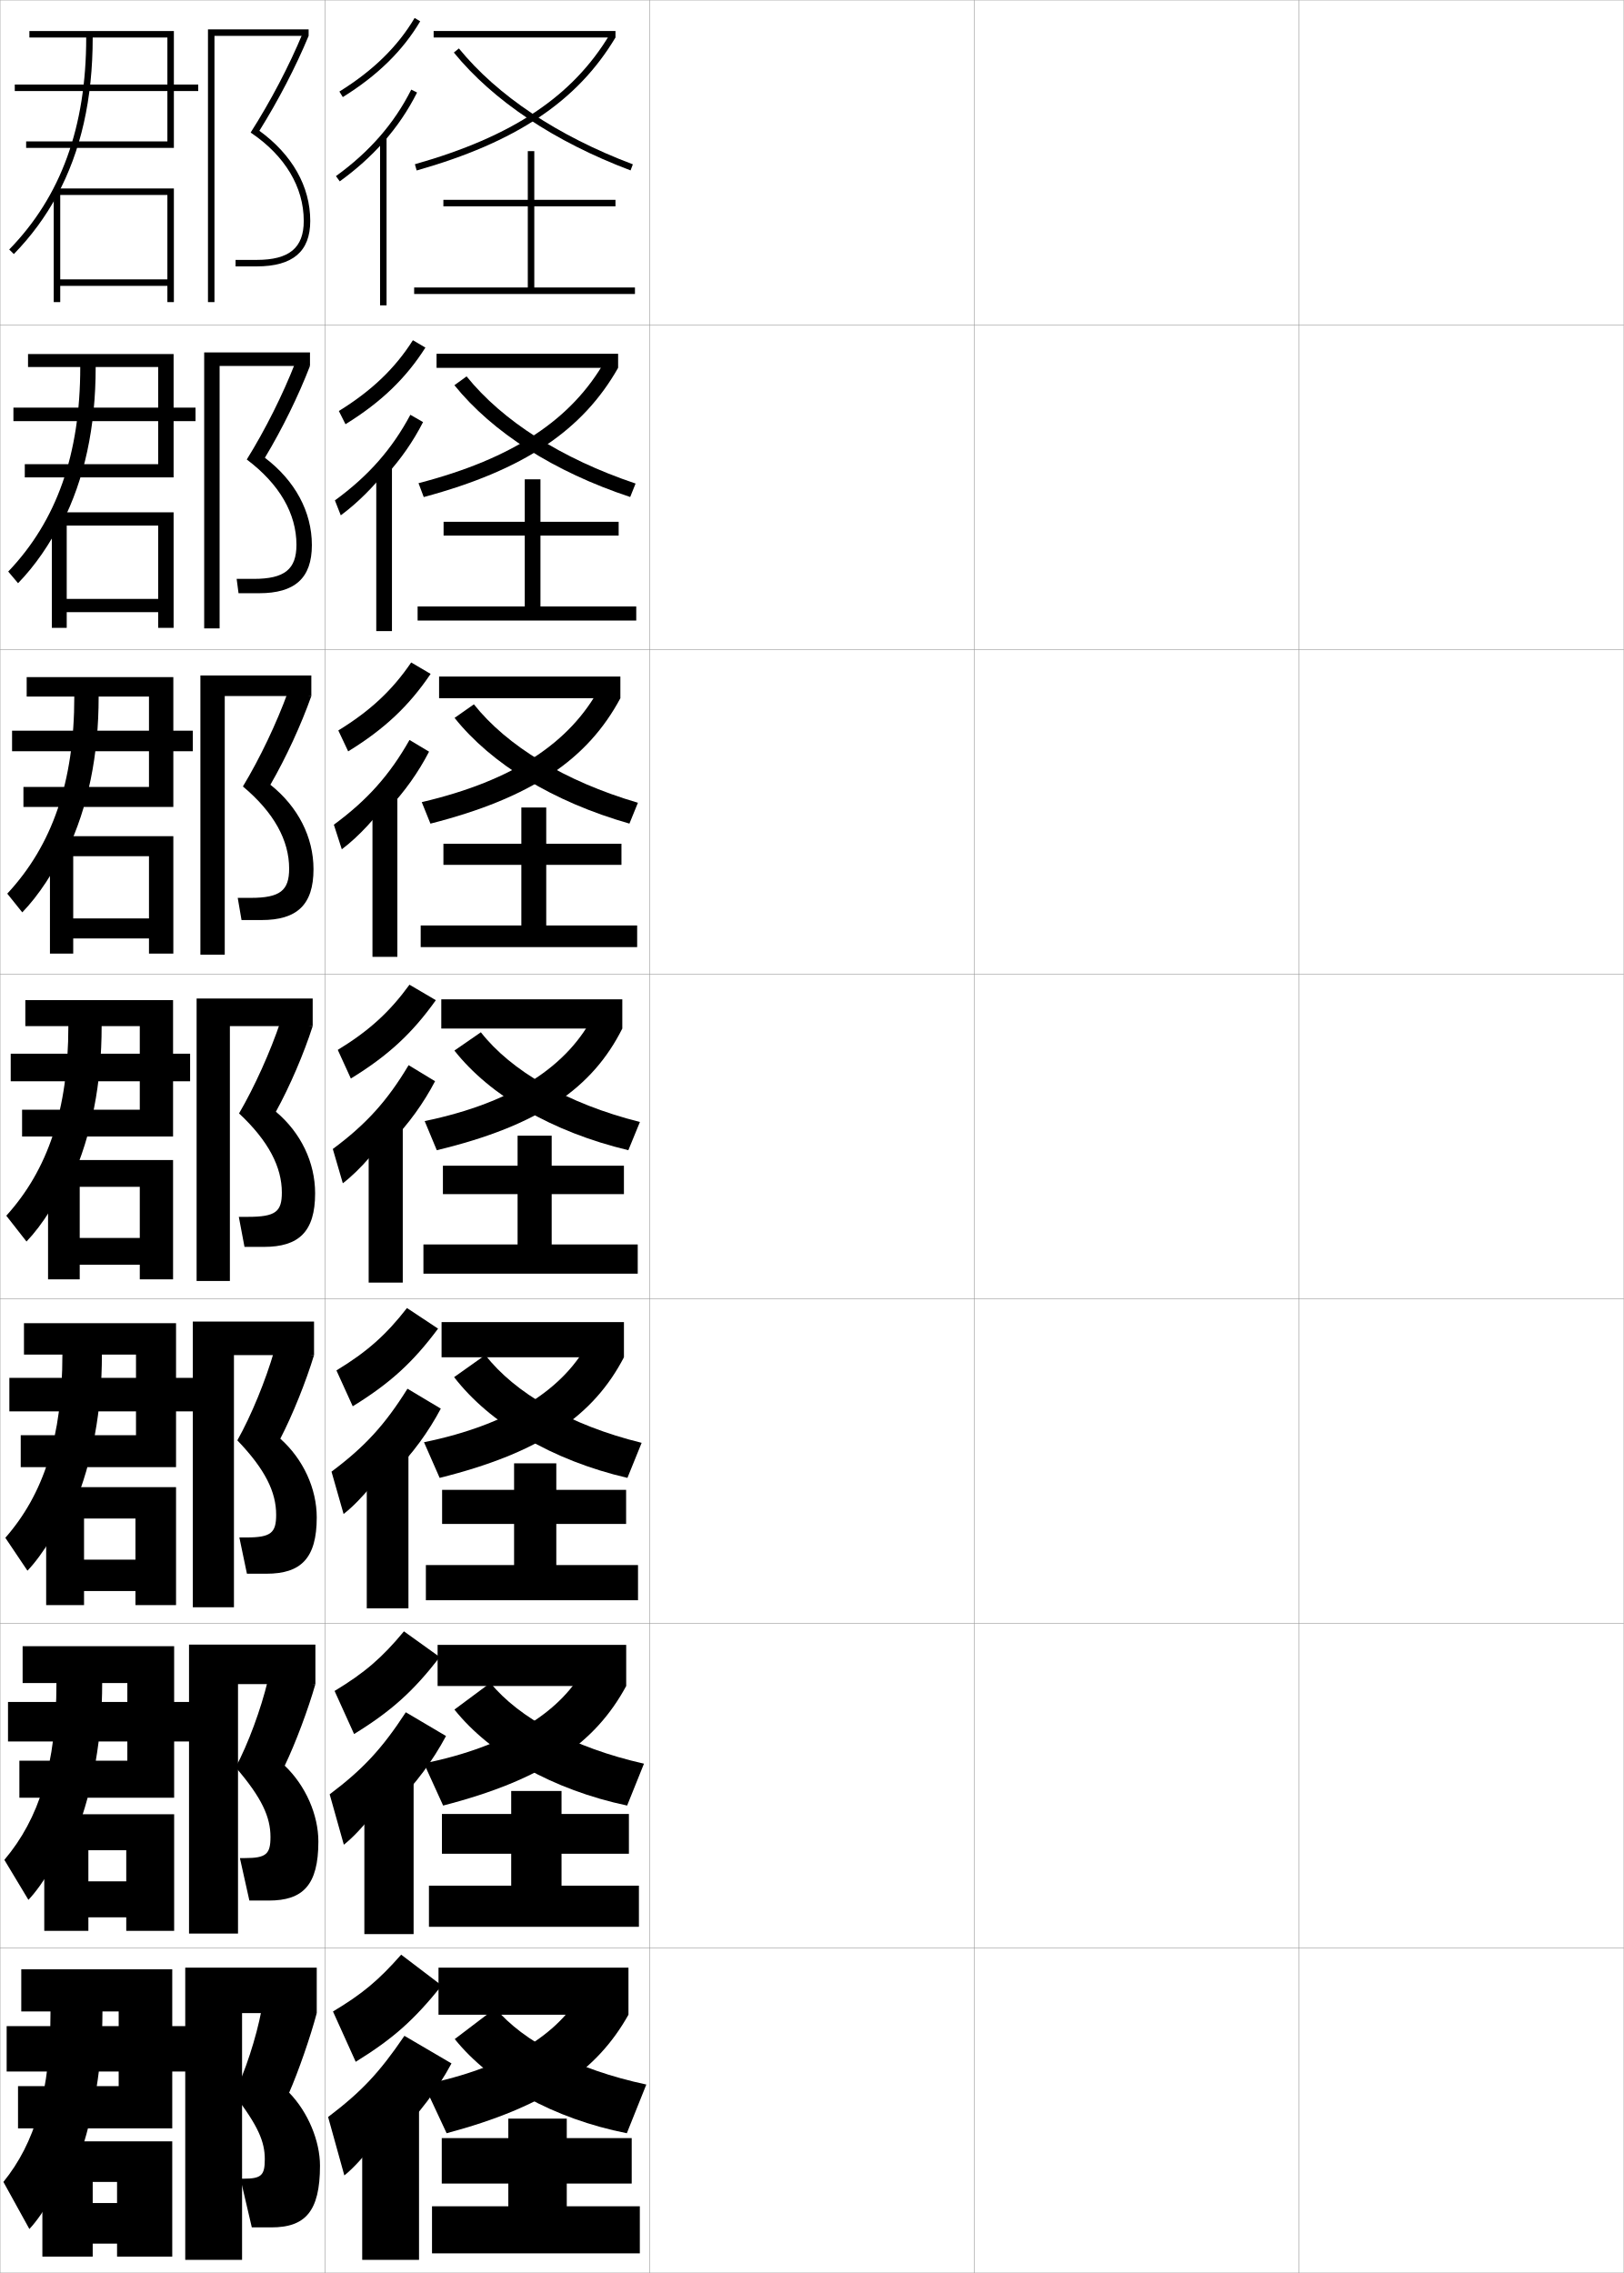
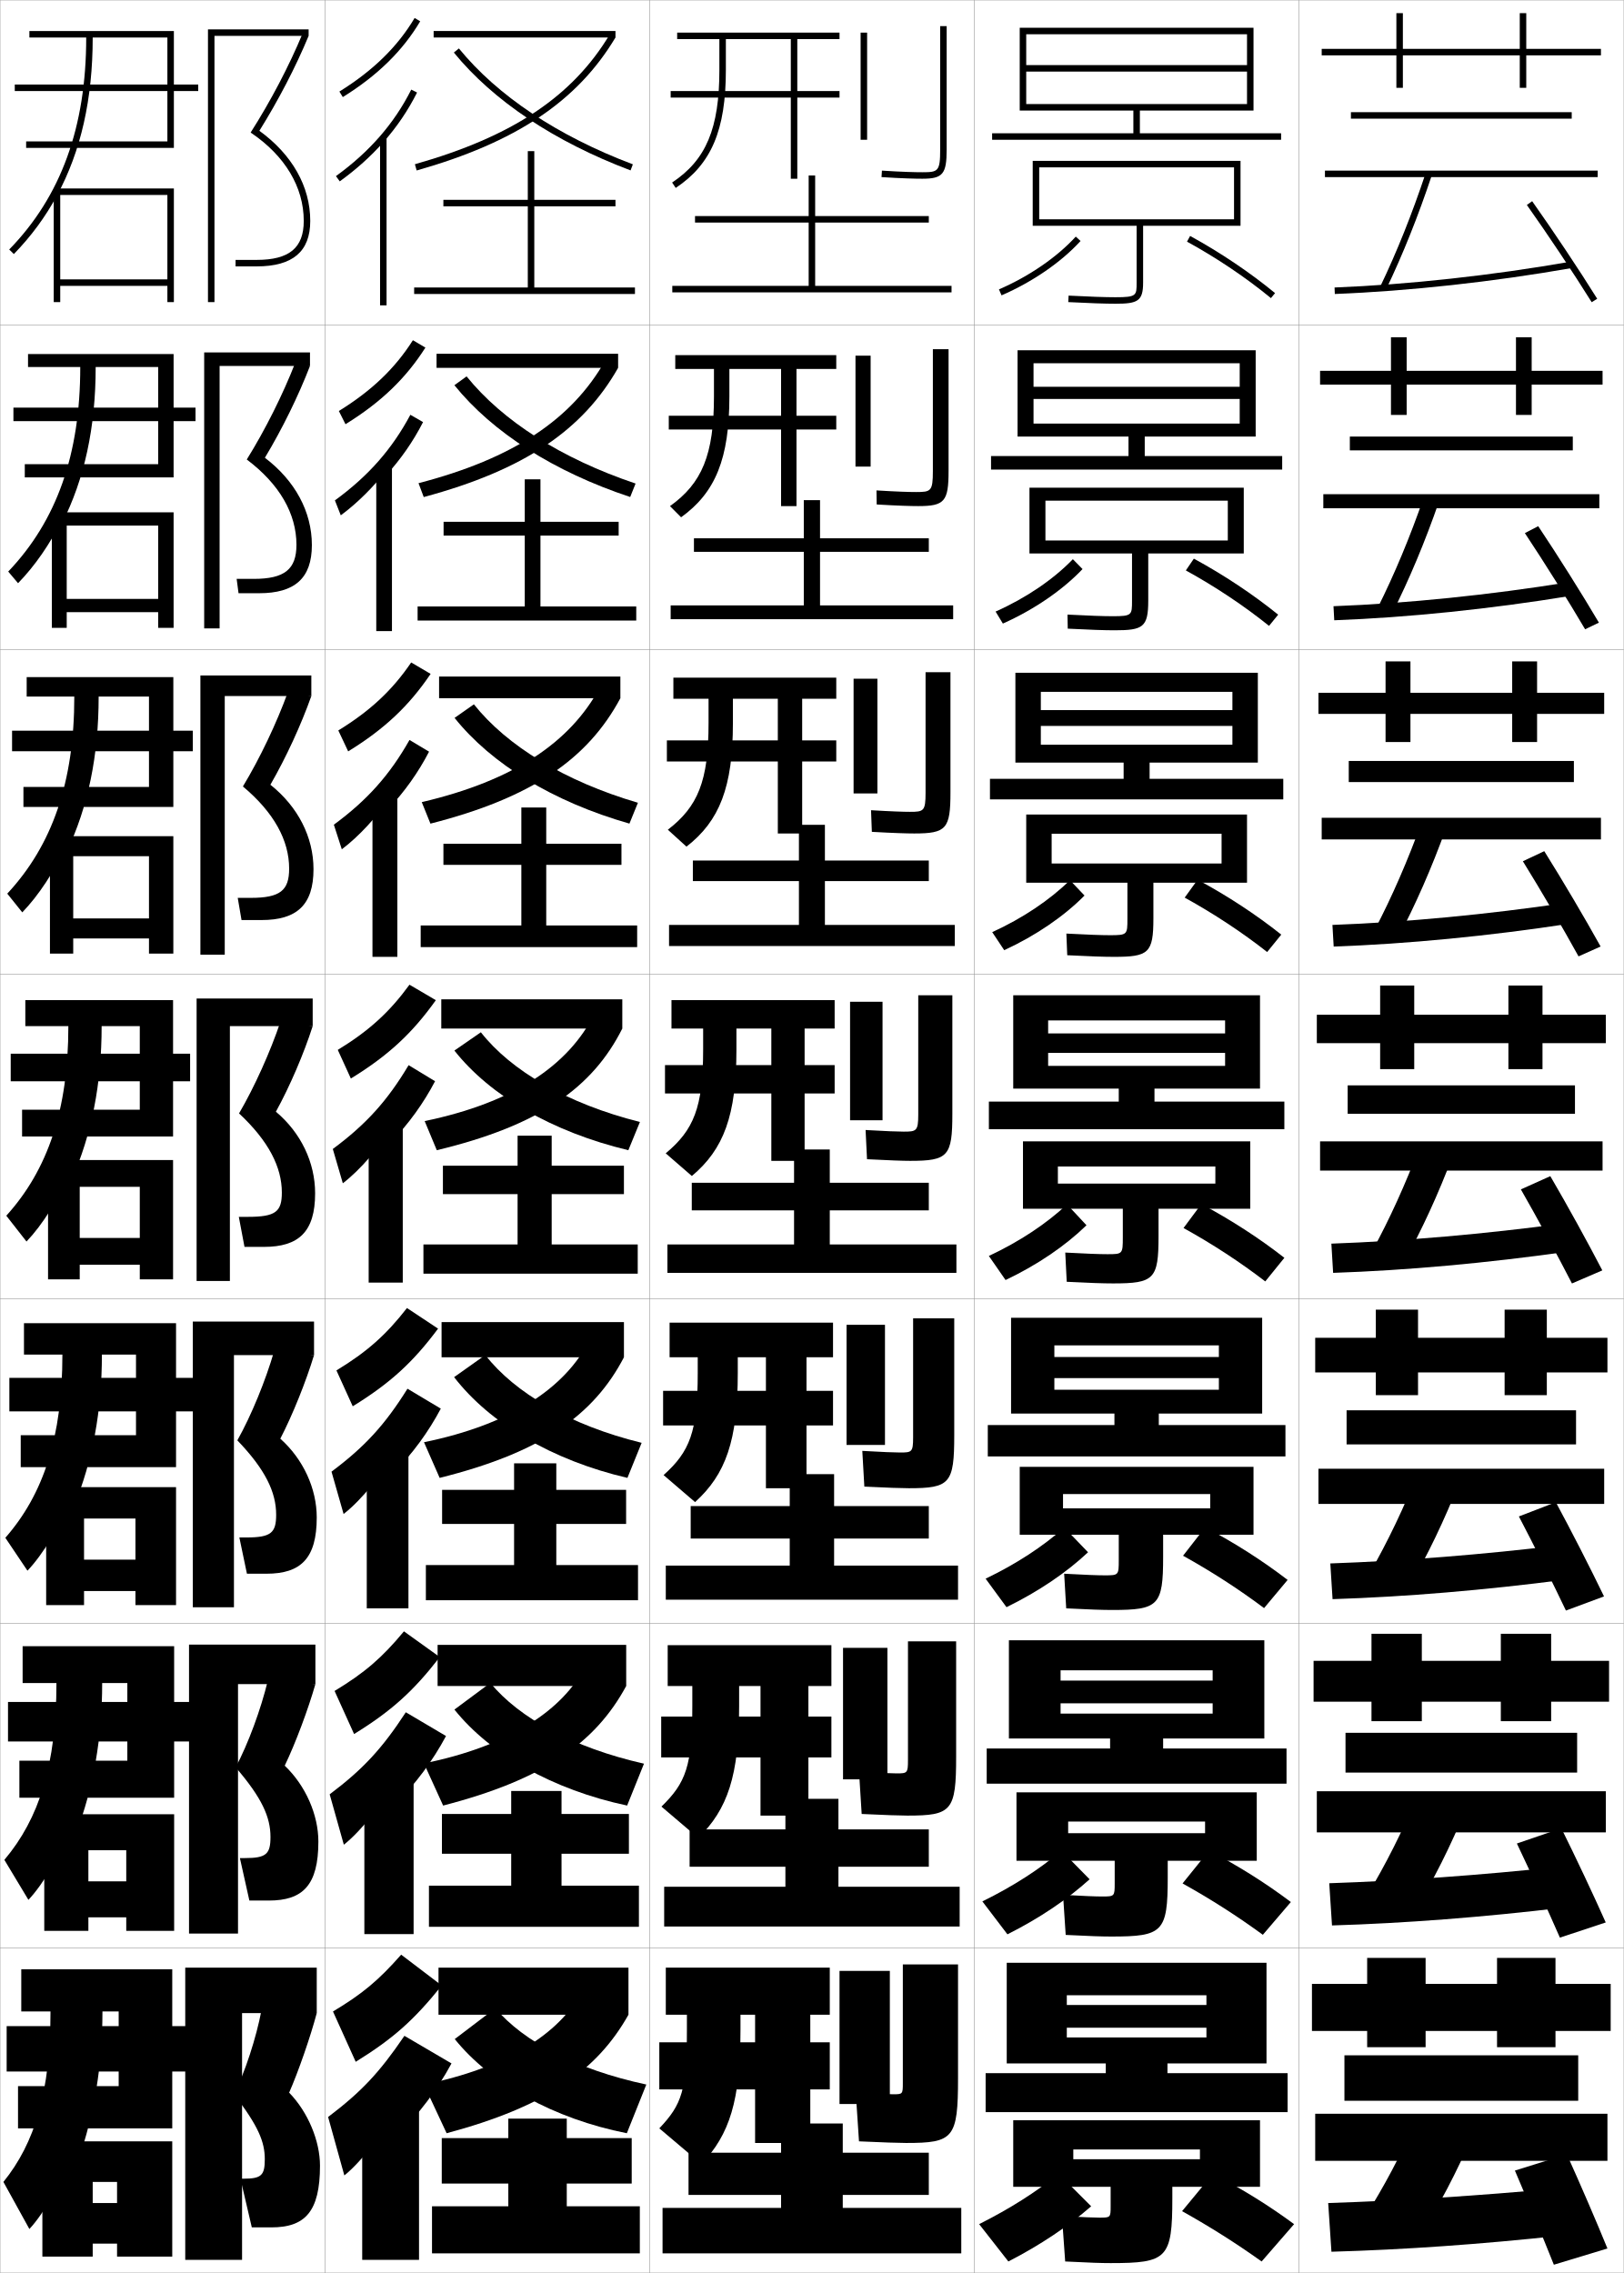
<svg xmlns="http://www.w3.org/2000/svg" width="500.1" height="700.1" viewBox="0 0 500.1 700.1" overflow="visible" enable-background="new 0 0 500.1 700.1" xml:space="preserve">
  <g id="glyphs">
    <g>
      <rect x="0.05" y="0.05" fill="none" stroke="#999999" stroke-width="0.1" width="100" height="100" />
      <rect x="0.05" y="100.05" fill="none" stroke="#999999" stroke-width="0.1" width="100" height="100" />
      <rect x="0.05" y="200.05" fill="none" stroke="#999999" stroke-width="0.1" width="100" height="100" />
      <rect x="0.05" y="300.05" fill="none" stroke="#999999" stroke-width="0.1" width="100" height="100" />
      <rect x="0.05" y="400.05" fill="none" stroke="#999999" stroke-width="0.1" width="100" height="100" />
      <rect x="0.05" y="500.05" fill="none" stroke="#999999" stroke-width="0.1" width="100" height="100" />
      <rect x="0.05" y="600.05" fill="none" stroke="#999999" stroke-width="0.1" width="100" height="100" />
      <rect x="100.05" y="0.05" fill="none" stroke="#999999" stroke-width="0.1" width="100" height="100" />
      <rect x="100.05" y="100.05" fill="none" stroke="#999999" stroke-width="0.1" width="100" height="100" />
      <rect x="100.05" y="200.05" fill="none" stroke="#999999" stroke-width="0.1" width="100" height="100" />
      <rect x="100.05" y="300.05" fill="none" stroke="#999999" stroke-width="0.1" width="100" height="100" />
      <rect x="100.05" y="400.05" fill="none" stroke="#999999" stroke-width="0.1" width="100" height="100" />
      <rect x="100.05" y="500.05" fill="none" stroke="#999999" stroke-width="0.1" width="100" height="100" />
      <rect x="100.05" y="600.05" fill="none" stroke="#999999" stroke-width="0.1" width="100" height="100" />
      <rect x="200.05" y="0.05" fill="none" stroke="#999999" stroke-width="0.1" width="100" height="100" />
      <rect x="200.05" y="100.05" fill="none" stroke="#999999" stroke-width="0.1" width="100" height="100" />
      <rect x="200.05" y="200.05" fill="none" stroke="#999999" stroke-width="0.1" width="100" height="100" />
      <rect x="200.05" y="300.05" fill="none" stroke="#999999" stroke-width="0.1" width="100" height="100" />
      <rect x="200.05" y="400.05" fill="none" stroke="#999999" stroke-width="0.1" width="100" height="100" />
      <rect x="200.05" y="500.05" fill="none" stroke="#999999" stroke-width="0.1" width="100" height="100" />
      <rect x="200.05" y="600.05" fill="none" stroke="#999999" stroke-width="0.1" width="100" height="100" />
      <rect x="300.05" y="0.05" fill="none" stroke="#999999" stroke-width="0.1" width="100" height="100" />
      <rect x="300.05" y="100.05" fill="none" stroke="#999999" stroke-width="0.1" width="100" height="100" />
      <rect x="300.05" y="200.05" fill="none" stroke="#999999" stroke-width="0.1" width="100" height="100" />
      <rect x="300.05" y="300.05" fill="none" stroke="#999999" stroke-width="0.1" width="100" height="100" />
      <rect x="300.05" y="400.05" fill="none" stroke="#999999" stroke-width="0.1" width="100" height="100" />
      <rect x="300.05" y="500.05" fill="none" stroke="#999999" stroke-width="0.1" width="100" height="100" />
      <rect x="300.05" y="600.05" fill="none" stroke="#999999" stroke-width="0.1" width="100" height="100" />
      <rect x="400.05" y="0.05" fill="none" stroke="#999999" stroke-width="0.1" width="100" height="100" />
      <rect x="400.05" y="100.05" fill="none" stroke="#999999" stroke-width="0.1" width="100" height="100" />
      <rect x="400.05" y="200.05" fill="none" stroke="#999999" stroke-width="0.1" width="100" height="100" />
      <rect x="400.05" y="300.05" fill="none" stroke="#999999" stroke-width="0.1" width="100" height="100" />
      <rect x="400.05" y="400.05" fill="none" stroke="#999999" stroke-width="0.1" width="100" height="100" />
      <rect x="400.05" y="500.05" fill="none" stroke="#999999" stroke-width="0.1" width="100" height="100" />
      <rect x="400.05" y="600.05" fill="none" stroke="#999999" stroke-width="0.1" width="100" height="100" />
    </g>
    <g>
      <g>
        <polygon points="66.05,11.05 95.05,11.05 95.05,9.05 64.05,9.05        64.05,93.05 66.05,93.05 " />
        <path d="M79.885,40.281c5.846-9.371,11.203-19.675,15.165-29.231l-1.85-0.762       c-4.144,9.994-9.828,20.84-16.009,30.537       c10.549,7.093,16.358,16.762,16.358,27.225c0,8.299-4.472,12-14.5,12h-6.5v2h6.5       c11.103,0,16.5-4.579,16.5-14C95.55,57.441,89.998,47.647,79.885,40.281z" />
      </g>
      <g>
        <polygon points="67.633,112.716 95.466,112.716 95.466,108.549 62.883,108.549        62.883,193.55 67.633,193.55 " />
        <path d="M81.579,140.992c5.338-8.87,10.337-19.069,13.887-28.276l-4.542-0.968       c-3.792,9.735-9.213,20.596-14.924,29.781       c10.093,7.585,15.299,16.712,15.299,26.271c0,7.508-3.608,10.5-13.167,10.5h-5.25       l0.583,4.417h6.333c10.976,0,16.25-4.609,16.25-14.833       C96.05,157.646,90.889,148.057,81.579,140.992z" />
      </g>
      <g>
        <polygon points="69.216,214.383 95.883,214.383 95.883,208.05 61.717,208.05        61.717,294.05 69.216,294.05 " />
        <path d="M83.273,241.704c4.832-8.37,9.472-18.463,12.61-27.32l-7.233-1.174       c-3.439,9.475-8.599,20.353-13.84,29.024       c9.636,8.078,14.239,16.662,14.239,25.316c0,6.717-2.746,9-11.833,9h-4       l1.167,6.833h6.167c10.849,0,16-4.639,16-15.667       C96.55,257.851,91.78,248.466,83.273,241.704z" />
      </g>
      <g>
        <polygon points="70.8,316.05 96.3,316.05 96.3,307.55 60.55,307.55        60.55,394.55 70.8,394.55 " />
        <path d="M84.968,342.415c4.324-7.869,8.606-17.858,11.332-26.365L86.375,314.669       c-3.087,9.216-7.984,20.109-12.755,28.269       c9.18,8.57,13.18,16.612,13.18,24.362c0,5.927-1.883,7.5-10.5,7.5h-2.75l1.75,9.25h6       c10.723,0,15.75-4.669,15.75-16.5C97.05,358.056,92.671,348.875,84.968,342.415z" />
      </g>
      <g>
        <polygon points="72.05,417.383 96.716,417.383 96.716,407.05 59.383,407.05        59.383,495.05 72.05,495.05 " />
        <path d="M86.328,443.127c3.817-7.369,7.926-17.638,10.388-25.744l-12.283-1.254       c-2.596,9.001-7.037,19.866-11.337,27.513       c8.629,8.975,11.953,15.959,11.953,22.908c0,5.594-1.592,7-9.167,7h-2.167       l2.334,11.166h6c10.596,0,15.5-4.698,15.5-17.333       C97.55,458.522,93.408,449.435,86.328,443.127z" />
      </g>
      <g>
        <polygon points="73.3,518.717 97.133,518.717 97.133,506.55 58.216,506.55        58.216,595.55 73.3,595.55 " />
        <path d="M87.689,543.838c3.31-6.869,7.246-17.415,9.444-25.121l-14.642-1.127       c-2.104,8.786-6.088,19.623-9.918,26.756       c8.079,9.379,10.727,15.307,10.727,21.454c0,5.262-1.301,6.5-7.833,6.5h-1.583       l2.917,13.083h6c10.47,0,15.25-4.729,15.25-18.166       C98.05,558.99,94.145,549.993,87.689,543.838z" />
      </g>
      <g>
        <polygon points="74.55,620.05 97.55,620.05 97.55,606.05 57.05,606.05        57.05,696.05 74.55,696.05 " />
        <path d="M89.05,644.55c2.803-6.369,6.566-17.194,8.5-24.5l-17-1       c-1.613,8.571-5.141,19.38-8.5,26c7.528,9.783,9.5,14.654,9.5,20c0,4.929-1.01,6-6.5,6       h-1l3.5,15h6c10.343,0,15-4.759,15-19C98.55,659.457,94.882,650.553,89.05,644.55z" />
      </g>
    </g>
    <g>
      <g>
        <path d="M36.55,619.55v4.5h-34.5v14h34.5v4.5h-31v13h47.5v-17.5h5v-14h-5v-17.5h-46.5v13h9       c0,24.808-4.82,40.525-14.5,52.5l8,14.5c4.414-4.681,10.307-14.841,15-26.5v5.5       c4.98-14.296,7.5-29.417,7.5-46H36.55z" />
        <polygon points="36.05,695.05 53.05,695.05 53.05,659.55 13.05,659.55        13.05,695.05 28.55,695.05 28.55,672.05 36.05,672.05 36.05,678.55        28.55,678.55 28.55,691.05 36.05,691.05 " />
      </g>
      <g>
        <path d="M39.217,518.384v5.832h-36.75v12.168h36.75v5.916h-33.25v11.416h47.666v-17.332       h5.584v-12.168h-5.584v-17.166H6.967v11.334h10.416       c0,25.1-5.31,41.759-16.036,54.467l7.406,12.316       c4.564-4.811,10.186-14.252,14.63-25.088v4.75       c5.379-14.184,8.084-29.465,8.084-46.445H39.217z" />
        <polygon points="38.883,594.716 53.633,594.716 53.633,558.8 13.633,558.8        13.633,594.716 27.217,594.716 27.217,569.884 38.883,569.884 38.883,579.466        27.217,579.466 27.217,590.55 38.883,590.55 " />
      </g>
      <g>
        <path d="M41.883,417.217v7.166h-39v10.334h39v7.333h-35.5v9.833h47.833v-17.166h6.167       v-10.334h-6.167v-16.833H7.383v9.667h11.833c0,25.394-5.799,42.993-17.572,56.434       l6.811,10.133c4.715-4.939,10.064-13.661,14.261-23.676v4       c5.777-14.069,8.667-29.513,8.667-46.891H41.883z" />
        <polygon points="41.716,494.383 54.216,494.383 54.216,458.05 14.217,458.05        14.217,494.383 25.883,494.383 25.883,467.717 41.716,467.717 41.716,480.383        25.883,480.383 25.883,490.05 41.716,490.05 " />
      </g>
    </g>
    <g>
      <g>
        <path d="M51.55,11.55v14.5h-47v2h47v15.5h-43.5v2h45.5v-17.5h7.5v-2h-7.5v-16.5h-44.5v2h17.5       c0,27.568-7.758,48.929-23.717,65.302l1.434,1.396       c5.316-5.455,9.729-11.456,13.283-18.024l0,0c7.369-13.617,11-29.707,11-48.674       H51.55z" />
        <polygon points="51.55,86.05 18.55,86.05 18.55,88.05 51.55,88.05        51.55,93.05 53.55,93.05 53.55,58.05 16.55,58.05 16.55,93.05        18.55,93.05 18.55,60.05 51.55,60.05 " />
      </g>
      <g>
        <path d="M48.716,113.049v12.5H4.133v4.166h44.583v13.25H7.633v4.083h45.833       v-17.334h6.75v-4.166h-6.75v-16.5H8.633v4h16.083       c0,26.941-7.268,47.362-22.181,63.001l3.028,3.581       c5.166-5.326,9.8-11.995,13.486-19.438v1.083       c6.971-13.73,10.416-29.659,10.416-48.229H48.716z" />
        <polygon points="48.716,193.383 53.466,193.383 53.466,157.799 15.966,157.799        15.966,193.383 20.549,193.383 20.549,161.883 48.716,161.883 48.716,184.466        20.549,184.466 20.549,188.549 48.716,188.549 " />
      </g>
      <g>
        <path d="M45.883,214.55v10.5H3.716v6.333h42.167v11H7.216v6.167h46.167v-17.167h6       v-6.333h-6v-16.5H8.216v6h14.667c0,26.314-6.779,45.794-20.645,60.701l4.623,5.765       c5.015-5.197,9.872-12.533,13.688-20.85v2.167       c6.573-13.843,9.833-29.61,9.833-47.782H45.883z" />
        <polygon points="45.883,293.716 53.383,293.716 53.383,257.55 15.383,257.55        15.383,293.716 22.55,293.716 22.55,263.716 45.883,263.716 45.883,282.883        22.55,282.883 22.55,289.05 45.883,289.05 " />
      </g>
      <g>
        <path d="M43.05,316.05v8.5h-39.75v8.5h39.75v8.75h-36.25v8.25h46.5v-17h5.25v-8.5h-5.25v-16.5h-45.5v8h13.25       c0,25.687-6.289,44.228-19.108,58.4l6.217,7.949       c4.865-5.068,9.943-13.071,13.892-22.263v3.25c6.175-13.956,9.25-29.562,9.25-47.337       H43.05z" />
        <polygon points="43.05,394.05 53.3,394.05 53.3,357.3 14.8,357.3        14.8,394.05 24.55,394.05 24.55,365.55 43.05,365.55 43.05,381.3        24.55,381.3 24.55,389.55 43.05,389.55 " />
      </g>
    </g>
    <g>
      <g>
        <path d="M109.55,635.05c11.48-7.108,17.844-12.735,26.5-23.5l-12.5-9.5       c-6.976,7.917-11.932,12.067-21,17.5L109.55,635.05z" />
        <path d="M122.05,658.05c7.133-7.054,12.687-14.502,17-22.5l-14.5-8.5       c-7.811,11.485-13.311,17.267-23.5,25l5,18c5.711-4.54,13.645-15.256,16-21.5V658.05z" />
        <rect x="111.55" y="647.55" width="17.5" height="48.5" />
      </g>
      <g>
        <path d="M109.051,534.098c11.493-7.097,18.189-13.124,26.392-23.71l-11.039-7.923       c-6.681,8.064-12.074,12.759-21.361,18.359L109.051,534.098z" />
        <path d="M121.463,556.011c6.635-6.657,11.837-13.711,15.899-21.303l-12.382-7.316       c-7.384,11.309-13.231,17.579-23.448,25.272l4.362,15.521       c5.611-4.399,12.964-13.996,15.569-19.924V556.011z" />
        <rect x="112.213" y="546.8" width="15.167" height="48.916" />
      </g>
      <g>
        <path d="M108.633,433.146c11.504-7.084,18.534-13.514,26.282-23.919l-9.578-6.346       c-6.386,8.212-12.216,13.449-21.723,19.219L108.633,433.146z" />
        <path d="M120.957,453.973c6.137-6.263,10.989-12.921,14.798-20.106l-10.263-6.133       c-6.957,11.133-13.152,17.893-23.397,25.546l3.724,13.041       c5.512-4.261,12.285-12.737,15.138-18.348V453.973z" />
        <rect x="112.957" y="446.05" width="12.833" height="49.333" />
      </g>
      <g>
        <path d="M108.055,332.193c11.516-7.071,18.879-13.902,26.173-24.129l-8.116-4.769       c-6.092,8.359-12.358,14.141-22.084,20.079L108.055,332.193z" />
        <path d="M120.291,351.934c5.639-5.866,10.141-12.13,13.697-18.909l-8.145-4.949       c-6.53,10.957-13.073,18.205-23.346,25.819l3.086,10.561       c5.412-4.12,11.604-11.478,14.707-16.771V351.934z" />
        <rect x="113.541" y="345.3" width="10.5" height="49.75" />
      </g>
      <g>
        <path d="M107.229,231.429c11.232-6.921,18.739-14.021,25.393-23.866l-5.985-3.519       c-5.796,8.507-12.5,14.832-22.445,20.939L107.229,231.429z" />
        <path d="M119.544,249.228c5.141-5.47,9.292-11.339,12.596-17.712l-6.025-3.599       c-6.104,10.781-12.994,18.518-23.295,26.093l2.448,7.581       c5.313-3.98,10.925-10.218,14.276-15.195V249.228z" />
        <rect x="114.71" y="244.216" width="7.667" height="50.5" />
      </g>
      <g>
        <path d="M106.403,130.664c10.948-6.771,18.6-14.137,24.613-23.604l-3.853-2.268       c-5.501,8.654-12.643,15.523-22.806,21.799L106.403,130.664z" />
        <path d="M118.797,146.523c4.643-5.074,8.443-10.549,11.495-16.516l-3.906-2.249       c-5.677,10.605-12.916,18.831-23.243,26.366l1.81,4.601       c5.213-3.841,10.244-8.959,13.845-13.62V146.523z" />
        <rect x="115.88" y="143.133" width="4.833" height="51.25" />
      </g>
      <g>
        <path d="M104.522,28.2l1.055,1.699c10.664-6.62,18.46-14.255,23.833-23.341       l-1.721-1.018C122.483,14.343,114.905,21.755,104.522,28.2z" />
        <path d="M118.05,43.817c4.146-4.678,7.594-9.758,10.394-15.318l-1.787-0.898       c-5.251,10.43-12.837,19.144-23.192,26.639l1.172,1.621       C109.75,52.159,114.2,48.161,118.05,43.817L118.05,43.817z" />
        <rect x="117.05" y="42.05" width="2" height="52" />
      </g>
    </g>
    <g>
      <g>
        <rect x="133.55" y="9.55" width="56" height="2" />
        <path d="M127.776,50.588l0.547,1.924c30.598-8.686,49.48-21.318,61.227-40.962       l-1.717-1.026C176.368,29.695,157.847,42.052,127.776,50.588z" />
        <path d="M139.774,16.183c12.153,14.889,30.972,27.441,54.422,36.303l0.707-1.871       c-23.121-8.736-41.648-21.08-53.578-35.697L139.774,16.183z" />
        <polygon points="164.55,88.55 164.55,63.55 189.55,63.55 189.55,61.55        164.55,61.55 164.55,46.55 162.55,46.55 162.55,61.55 136.55,61.55        136.55,63.55 162.55,63.55 162.55,88.55 127.55,88.55 127.55,90.55        195.55,90.55 195.55,88.55 " />
      </g>
      <g>
        <rect x="134.448" y="108.966" width="55.917" height="4.333" />
        <path d="M128.894,148.825l1.609,4.273c30.932-8.324,48.976-20.62,59.862-39.799       l-4.032-2.154C176.05,129.164,158.127,141.227,128.894,148.825z" />
        <path d="M139.944,118.648c11.734,14.531,30.633,26.64,54.138,34.433l1.66-4.147       c-22.896-7.698-41.01-19.323-52.047-33.006L139.944,118.648z" />
        <polygon points="166.448,186.8 166.448,164.966 190.531,164.966 190.531,160.716        166.448,160.716 166.448,147.633 161.615,147.633 161.615,160.716 136.614,160.716        136.614,164.966 161.615,164.966 161.615,186.8 128.614,186.8 128.614,191.133        195.948,191.133 195.948,186.8 " />
      </g>
      <g>
        <rect x="135.228" y="208.383" width="55.833" height="6.667" />
        <path d="M129.892,247.063l2.672,6.623c31.267-7.961,48.471-19.921,58.498-38.636       l-6.347-3.282C175.614,228.633,158.289,240.401,129.892,247.063z" />
        <path d="M139.995,221.114c11.314,14.174,30.294,25.838,53.854,32.563l2.613-6.423       c-22.671-6.66-40.371-17.566-50.516-30.316L139.995,221.114z" />
        <polygon points="168.228,285.05 168.228,266.383 191.395,266.383 191.395,259.883        168.228,259.883 168.228,248.716 160.562,248.716 160.562,259.883 136.562,259.883        136.562,266.383 160.562,266.383 160.562,285.05 129.562,285.05 129.562,291.716        196.228,291.716 196.228,285.05 " />
      </g>
      <g>
        <rect x="135.905" y="307.8" width="55.75" height="9" />
        <path d="M130.788,345.301l3.734,8.973c31.602-7.6,47.966-19.223,57.133-37.474       l-8.662-4.41C175.074,328.102,158.348,339.576,130.788,345.301z" />
        <path d="M139.943,323.58c10.896,13.816,29.955,25.037,53.571,30.693l3.566-8.699       c-22.446-5.622-39.732-15.809-48.984-27.626L139.943,323.58z" />
        <polygon points="169.905,383.3 169.905,367.8 192.155,367.8 192.155,359.05        169.905,359.05 169.905,349.8 159.405,349.8 159.405,359.05 136.405,359.05        136.405,367.8 159.405,367.8 159.405,383.3 130.405,383.3 130.405,392.3        196.405,392.3 196.405,383.3 " />
      </g>
    </g>
    <g>
      <rect x="135.992" y="407.216" width="56.167" height="10.834" />
      <path d="M130.581,444.218l4.823,10.981c31.276-7.797,47.432-19.259,56.755-37.149      l-10.608-5.273C174.08,427.485,157.386,438.718,130.581,444.218z" />
      <path d="M139.851,424.168c10.962,14.211,30.147,25.624,53.381,31.031l4.378-10.799      c-22.168-5.445-39.084-15.401-48.156-27.039L139.851,424.168z" />
      <polygon points="171.326,482.051 171.326,469.384 192.826,469.384 192.826,458.885       171.326,458.885 171.326,450.717 158.326,450.717 158.326,458.885 136.159,458.885       136.159,469.384 158.326,469.384 158.326,482.051 131.159,482.051 131.159,492.884       196.492,492.884 196.492,482.051 " />
    </g>
    <g>
      <rect x="134.771" y="506.633" width="58.083" height="12.667" />
      <path d="M130.565,543.134l5.911,12.99c30.95-7.994,46.897-19.295,56.378-36.824      l-12.554-6.137C173.277,526.867,156.617,537.858,130.565,543.134z" />
      <path d="M139.951,526.56c11.029,13.779,30.34,24.721,53.19,29.564l5.189-12.899      c-21.89-4.95-38.435-14.095-47.328-24.875L139.951,526.56z" />
      <polygon points="172.938,580.8 172.938,570.967 193.688,570.967 193.688,558.717       172.938,558.717 172.938,551.633 157.438,551.633 157.438,558.717 136.104,558.717       136.104,570.967 157.438,570.967 157.438,580.8 132.104,580.8 132.104,593.467       196.771,593.467 196.771,580.8 " />
    </g>
    <g>
      <rect x="135.05" y="606.05" width="58.5" height="14.5" />
      <path d="M179.05,613.55c-6.575,12.7-23.203,23.449-48.5,28.5l7,15      c30.624-8.191,46.362-19.331,56-36.5L179.05,613.55z" />
      <path d="M140.05,628.05c11.096,13.761,30.533,24.562,53,29l6-15      c-21.611-4.614-37.786-13.238-46.5-23.5L140.05,628.05z" />
      <polygon points="174.55,679.55 174.55,672.55 194.55,672.55 194.55,658.55       174.55,658.55 174.55,652.55 156.55,652.55 156.55,658.55 136.05,658.55       136.05,672.55 156.55,672.55 156.55,679.55 133.05,679.55 133.05,694.05       197.05,694.05 197.05,679.55 " />
    </g>
+     <g>
+       <polygon points="251.05,88.05 251.05,68.55 286.05,68.55 286.05,66.55       251.05,66.55 251.05,54.05 249.05,54.05 249.05,66.55 214.05,66.55       214.05,68.55 249.05,68.55 249.05,88.05 207.05,88.05 207.05,90.05       293.05,90.05 293.05,88.05 " />
+       <polygon points="286.05,169.966 286.05,165.8 252.55,165.8 252.55,154.05       247.549,154.05 247.549,165.8 213.716,165.8 213.716,169.966 247.549,169.966       247.549,186.466 206.549,186.466 206.549,190.716 293.55,190.716 293.55,186.466       252.55,186.466 252.55,169.966 " />
+       <polygon points="286.05,271.383 286.05,265.05 254.05,265.05 254.05,254.05       246.05,254.05 246.05,265.05 213.383,265.05 213.383,271.383 246.05,271.383       246.05,284.883 206.05,284.883 206.05,291.383 294.05,291.383 294.05,284.883       254.05,284.883 254.05,271.383 " />
+       <polygon points="255.55,372.8 286.05,372.8 286.05,364.3 255.55,364.3       255.55,354.05 244.55,354.05 244.55,364.3 213.05,364.3 213.05,372.8       244.55,372.8 244.55,383.3 205.55,383.3 205.55,392.05 294.55,392.05       294.55,383.3 255.55,383.3 " />
+       <polygon points="286.05,473.883 286.05,463.883 256.883,463.883 256.883,454.05       243.216,454.05 243.216,463.883 212.716,463.883 212.716,473.883 243.216,473.883       243.216,482.216 205.049,482.216 205.049,492.717 295.05,492.717 295.05,482.216       256.883,482.216 256.883,473.883 " />
+       <polygon points="286.05,574.967 286.05,563.467 258.217,563.467 258.217,554.05       241.883,554.05 241.883,563.467 212.383,563.467 212.383,574.967 241.883,574.967       241.883,581.133 204.55,581.133 204.55,593.383 295.55,593.383 295.55,581.133       258.217,581.133 258.217,574.967 " />
+       <polygon points="259.55,676.05 286.05,676.05 286.05,663.05 259.55,663.05       259.55,654.05 240.55,654.05 240.55,663.05 212.05,663.05 212.05,676.05       240.55,676.05 240.55,680.05 204.05,680.05 204.05,694.05 296.05,694.05       296.05,680.05 259.55,680.05 " />
+     </g>
+     <g>
+       <path d="M221.55,12.05v9.5c0,17.995-4.08,27.715-14.553,34.667l1.105,1.666      c10.973-7.283,15.447-17.81,15.447-36.333v-9.5h20v16h-37v2h37v25h2v-25h13v-2h-13v-16h13v-2h-50v2      H221.55z" />
+       <rect x="265.05" y="10.05" width="2" height="33" />
+       <path d="M289.55,8.05v38c0,6.741-0.623,7-5.5,7c-2.115,0-5.99-0.086-12.437-0.498      l-0.127,1.996c6.499,0.415,10.419,0.502,12.563,0.502c6.309,0,7.5-1.43,7.5-9v-38      H289.55z" />
+     </g>
+     <g>
+       <path d="M240.549,132.299v23.583h4.75v-23.583h12.25v-4.25h-12.25v-14.417h12.25v-4.25h-49.584      v4.25h11.917v8.5c0,17.957-3.698,26.73-13.544,33.756l3.421,3.438      c10.583-7.598,14.873-18.076,14.873-37.194v-8.5h15.917v14.417h-34.583v4.25H240.549z" />
+       <rect x="263.467" y="109.549" width="4.666" height="34.167" />
+       <path d="M287.3,107.55v37.583c0,6.194-0.607,6.417-5.167,6.417      c-2.017,0-5.836-0.104-12.197-0.499l0.062,4.33      c6.627,0.397,10.678,0.501,12.803,0.501c8.111,0,9.333-1.428,9.333-10.833      v-37.5H287.3z" />
+     </g>
+     <g>
+       <path d="M239.55,234.55v22.167h7.5v-22.167h10.5v-6.5h-10.5v-12.833h10.5v-6.5h-50.167v6.5      h10.833v7.5c0,17.918-3.317,25.746-12.536,32.844l5.737,5.211      c10.192-7.914,14.298-18.341,14.298-38.055v-7.5h13.833v12.833h-34.167v6.5      H239.55z" />
+       <rect x="262.883" y="209.05" width="7.334" height="35.333" />
+       <path d="M285.05,207.05v37.167c0,5.647-0.592,5.833-4.833,5.833      c-1.918,0-5.682-0.121-11.958-0.499l0.249,6.664      c6.755,0.38,10.937,0.501,13.042,0.501c9.915,0,11.167-1.426,11.167-12.667v-37      H285.05z" />
+     </g>
+     <g>
+       <path d="M237.55,336.8v20.75h10.25v-20.75h9.25v-8.75h-9.25v-11.25h9.25v-8.75h-50.25v8.75h9.75v6.5      c0,17.881-2.935,24.762-11.526,31.933l8.053,6.983      c9.803-8.229,13.724-18.607,13.724-38.916v-6.5h10.75v11.25h-32.75v8.75H237.55z" />
+       <rect x="261.8" y="308.55" width="10" height="36.5" />
+       <path d="M282.8,306.55v36.75c0,5.1-0.576,5.25-4.5,5.25      c-1.818,0-5.526-0.138-11.719-0.499l0.438,8.998      c6.883,0.362,11.195,0.501,13.281,0.501c11.719,0,13-1.425,13-14.5v-36.5H282.8z" />
+     </g>
+     <g>
+       <path d="M235.883,439.05v19.333h12.5v-19.333h8.167v-10.667h-8.167v-10.333h8.167      v-10.667h-50.333v10.667h8.667v4.833c0,18.18-2.456,24.205-10.518,31.455      l9.702,8.322c9.413-8.543,13.149-18.874,13.149-39.777v-4.833h8.667v10.333      h-31.667v10.667H235.883z" />
+       <rect x="260.716" y="408.05" width="11.834" height="37" />
+       <path d="M281.216,406.05v36.667c0,4.552-0.394,4.666-4,4.666      c-1.719,0-5.539-0.147-11.646-0.499l0.625,10.999c7.012,0.352,11.621,0.5,13.688,0.5      c12.688,0,14-1.423,14-16.333v-36H281.216z" />
+     </g>
+     <g>
+       <path d="M234.216,541.3v17.917h14.75v-17.917h7.083v-12.583h-7.083v-9.417h7.083      v-12.583h-50.417v12.583h7.583v6.167c0,18.479-1.977,23.648-9.508,30.978      l11.351,9.661c9.023-8.859,12.575-19.141,12.575-40.639v-6.167h6.583v9.417      h-30.583v12.583H234.216z" />
+       <rect x="259.633" y="507.55" width="13.667" height="40.5" />
+       <path d="M279.633,505.55v36.583c0,4.006-0.212,4.084-3.5,4.084      c-1.621,0-5.553-0.158-11.572-0.5l0.812,12.999      c7.14,0.343,12.046,0.501,14.094,0.501c13.657,0,15-1.421,15-18.167v-35.5H279.633z" />
+     </g>
+     <g>
+       <path d="M232.55,643.55v16.5h17v-16.5h6v-14.5h-6v-8.5h6v-14.5h-50.5v14.5h6.5v4.5      c0,18.778-1.498,23.092-8.5,30.5l13,11c8.633-9.174,12-19.407,12-41.5v-4.5h4.5v8.5h-29.5v14.5      H232.55z" />
+       <rect x="258.55" y="607.05" width="15.5" height="41" />
+       <path d="M279.05,660.05c14.627,0,16-1.419,16-20v-35h-17v36.5c0,3.458-0.03,3.5-3,3.5      c-1.522,0-5.566-0.168-11.5-0.5l1,15C271.818,659.883,277.021,660.05,279.05,660.05z" />
+     </g>
+     <g>
+       <polygon points="349.05,34.05 349.05,41.05 305.55,41.05 305.55,43.05       394.55,43.05 394.55,41.05 351.05,41.05 351.05,34.05 386.05,34.05       386.05,8.55 314.05,8.55 314.05,34.05 316.05,34.05 316.05,10.55       384.05,10.55 384.05,20.05 316.05,20.05 316.05,22.05 384.05,22.05       384.05,32.05 316.05,32.05 316.05,34.05 " />
+       <path d="M350.05,69.55v17.5c0,3.987,0,4.5-6.5,4.5c-3.18,0-8.041-0.168-14.448-0.499      l-0.104,1.998c6.441,0.332,11.337,0.501,14.552,0.501c6.791,0,8.5-0.766,8.5-6.5v-17.5      h30v-20h-64v20h2v-18h60v16h-60v2H350.05z" />
+       <path d="M307.653,89.132l0.793,1.836c9.518-4.112,18.39-10.215,24.342-16.744      l-1.477-1.348C325.542,79.203,316.919,85.128,307.653,89.132z" />
+       <path d="M365.569,74.427c9.125,4.993,18.304,11.17,25.844,17.395l1.273-1.543      c-7.635-6.302-16.924-12.555-26.156-17.605L365.569,74.427z" />
+     </g>
+     <g>
+       <polygon points="318.3,134.466 318.3,130.466 381.8,130.466 381.8,122.882       318.3,122.882 318.3,119.132 381.8,119.132 381.8,111.882 318.3,111.882       318.3,134.466 313.383,134.466 313.383,107.883 386.716,107.883 386.716,134.466       352.55,134.466 352.55,140.466 394.883,140.466 394.883,144.633 305.217,144.633       305.217,140.466 347.55,140.466 347.55,134.466 " />
+       <path d="M343.3,194.133c8.743,0,10.333-0.944,10.333-9.167v-14.5h29.417v-20.25h-66v20.25      h4.916v-16.25h56.167v12.249h-56.167v4h26.667v14.583      c0,4.394-0.017,4.75-5.917,4.75c-2.937,0-7.499-0.162-13.956-0.5l0.08,4.332      C335.492,193.974,340.145,194.133,343.3,194.133z" />
+       <path d="M333.395,175.278c-6.116,6.452-14.94,12.505-24.534,16.787l-2.244-3.696      c9.326-4.146,17.823-9.92,23.798-16.13L333.395,175.278z" />
+       <path d="M365.212,175.697c9.076,4.985,18.028,10.959,25.62,17.079l2.812-3.453      c-7.674-6.217-16.733-12.247-25.964-17.254L365.212,175.697z" />
+     </g>
+     <g>
+       <polygon points="320.55,234.883 320.55,229.383 379.55,229.383 379.55,223.591       320.55,223.591 320.55,218.716 379.55,218.716 379.55,213.091 320.55,213.091       320.55,234.883 312.716,234.883 312.716,207.216 387.383,207.216 387.383,234.883       354.05,234.883 354.05,239.883 395.216,239.883 395.216,246.216 304.884,246.216       304.884,239.883 346.05,239.883 346.05,234.883 " />
+       <path d="M343.05,294.717c10.695,0,12.166-1.122,12.166-11.834v-11h28.834v-21h-68v21      h7.833V256.8h52.333v9.166h-52.333v5.917h23.333v11.167c0,4.8-0.033,5-5.333,5      c-2.693,0-6.958-0.155-13.466-0.5l0.266,6.666      C335.546,294.567,339.954,294.717,343.05,294.717z" />
+       <path d="M334.001,275.832c-6.28,6.375-15.057,12.378-24.727,16.83l-3.695-5.557      c9.388-4.287,17.758-9.912,23.938-16.004L334.001,275.832z" />
+       <path d="M364.855,276.468c9.027,4.977,17.753,10.747,25.396,16.763l4.35-5.362      c-7.712-6.132-16.543-11.94-25.771-16.904L364.855,276.468z" />
+     </g>
+     <g>
+       <g>
+         <polygon points="322.8,335.3 322.8,328.3 377.3,328.3 377.3,324.3        322.8,324.3 322.8,318.3 377.3,318.3 377.3,314.3 322.8,314.3        322.8,335.3 312.05,335.3 312.05,306.55 388.05,306.55 388.05,335.3        355.55,335.3 355.55,339.3 395.55,339.3 395.55,347.8 304.55,347.8        304.55,339.3 344.55,339.3 344.55,335.3 " />
+         <path d="M342.8,395.3c12.648,0,14-1.3,14-14.5v-8.5h28.25v-20.75h-70v20.75h10.75v-13h48.5v5.25h-48.5       v7.75h20v8.75c0,5.207-0.051,5.25-4.75,5.25c-2.45,0-6.416-0.148-12.975-0.5l0.449,9       C335.6,395.161,339.765,395.3,342.8,395.3z" />
+         <path d="M334.608,377.387c-6.445,6.298-15.174,12.25-24.92,16.872l-5.146-7.418       c9.449-4.428,17.691-9.903,24.078-15.878L334.608,377.387z" />
+         <path d="M364.499,378.238c8.979,4.968,17.477,10.536,25.172,16.447l5.887-7.271       c-7.75-6.048-16.354-11.633-25.578-16.553L364.499,378.238z" />
+       </g>
+       <g>
+         <polygon points="324.716,435.384 324.716,428.05 375.384,428.05 375.384,424.467        324.716,424.467 324.716,417.967 375.384,417.967 375.384,414.384 324.716,414.384        324.716,435.384 311.384,435.384 311.384,405.884 388.716,405.884 388.716,435.384        356.884,435.384 356.884,438.925 395.884,438.925 395.884,448.591 304.216,448.591        304.216,438.925 343.216,438.925 343.216,435.384 " />
+         <path d="M342.55,495.884c14.236,0,15.666-1.34,15.666-16.334v-6.834h27.834v-20.916       h-72v20.916h13.334v-12.541h45.332v4.416h-45.332v8.125h17.166v7.834       c0,4.628-0.046,4.666-4.334,4.666c-2.207,0-5.874-0.141-12.482-0.5l0.633,10.668       C335.653,495.755,339.575,495.884,342.55,495.884z" />
+         <path d="M335.089,478.108c-6.609,6.22-15.29,12.122-25.113,16.914l-6.432-8.779       c9.512-4.568,17.627-9.895,24.219-15.752L335.089,478.108z" />
+         <path d="M364.349,479.175c8.93,4.96,17.201,10.325,24.949,16.133l7.258-8.682       c-7.789-5.963-16.164-11.326-25.387-16.201L364.349,479.175z" />
+       </g>
+       <g>
+         <polygon points="341.883,535.467 326.633,535.467 326.633,527.8 373.467,527.8        373.467,524.634 326.633,524.634 326.633,517.634 373.467,517.634 373.467,514.467        326.633,514.467 326.633,535.467 310.717,535.467 310.717,505.217 389.383,505.217        389.383,535.467 358.217,535.467 358.217,538.55 396.217,538.55 396.217,549.383        303.883,549.383 303.883,538.55 341.883,538.55 " />
+         <path d="M342.3,596.467c15.823,0,17.333-1.38,17.333-18.167v-5.167h27.417v-21.083       h-74v21.083h15.917v-12.083h42.166v3.583h-42.166v8.5h14.333v6.917       c0,4.049-0.041,4.083-3.917,4.083c-1.964,0-5.333-0.135-11.991-0.5l0.816,12.334       C335.706,596.348,339.385,596.467,342.3,596.467z" />
+         <path d="M335.569,578.829c-6.773,6.143-15.406,11.995-25.307,16.957l-7.716-10.14       c9.572-4.711,17.561-9.886,24.359-15.626L335.569,578.829z" />
+         <path d="M364.199,580.112c8.88,4.951,16.924,10.113,24.725,15.816l8.629-10.091       c-7.828-5.879-15.974-11.019-25.193-15.851L364.199,580.112z" />
+       </g>
+     </g>
+     <g>
+       <polygon points="340.55,635.55 340.55,638.55 303.55,638.55 303.55,650.55       396.55,650.55 396.55,638.55 359.55,638.55 359.55,635.55 390.05,635.55       390.05,604.55 310.05,604.55 310.05,635.55 328.55,635.55 328.55,614.55       371.55,614.55 371.55,617.55 328.55,617.55 328.55,624.55 371.55,624.55       371.55,627.55 328.55,627.55 328.55,635.55 " />
+       <path d="M342.05,697.05c17.411,0,19-1.419,19-20v-3.5h27v-20.5h-76v20.5h18.5v-11.5h39v3h-39v8.5h11.5v6      c0,3.47-0.036,3.5-3.5,3.5c-1.721,0-4.792-0.129-11.5-0.5l1,14      C335.76,696.941,339.194,697.05,342.05,697.05z" />
+       <path d="M336.05,679.55c-6.938,6.065-15.522,11.868-25.5,17l-9-11.5      c9.634-4.853,17.495-9.878,24.5-15.5L336.05,679.55z" />
+       <path d="M364.05,681.05c8.83,4.942,16.647,9.901,24.5,15.5l10-11.5      c-7.867-5.795-15.783-10.711-25-15.5L364.05,681.05z" />
+     </g>
+     <g>
+       <g>
+         <polygon points="496.05,611.05 479.05,611.05 479.05,603.05 461.05,603.05        461.05,611.05 439.05,611.05 439.05,603.05 421.05,603.05 421.05,611.05        404.05,611.05 404.05,625.55 421.05,625.55 421.05,630.55 439.05,630.55        439.05,625.55 461.05,625.55 461.05,630.55 479.05,630.55 479.05,625.55        496.05,625.55 " />
+         <rect x="414.05" y="633.05" width="72" height="14" />
+         <rect x="405.05" y="651.05" width="90" height="14.5" />
+         <path d="M420.55,682.55l16.5,6.5c5.998-9.352,11.679-20.119,16.5-31.5l-17.5-4.5       C431.513,663.757,426.057,673.761,420.55,682.55z" />
+         <path d="M479.55,674.05c-24.442,2.282-47.848,3.763-70.5,4.5l1,15       c22.504-0.64,45.854-2.28,71-5L479.55,674.05z" />
+         <path d="M482.55,663.55l-16,5c3.75,8.765,8.532,20.313,12,29l16.5-5       C491.602,684.079,486.571,672.452,482.55,663.55z" />
+       </g>
+       <g>
+         <polygon points="404.55,511.55 404.55,524.134 422.384,524.134 422.384,530.134        437.884,530.134 437.884,524.134 462.216,524.134 462.216,530.134 477.716,530.134        477.716,524.134 495.55,524.134 495.55,511.55 477.716,511.55 477.716,503.216        462.216,503.216 462.216,511.55 437.884,511.55 437.884,503.216 422.384,503.216        422.384,511.55 " />
+         <rect x="414.384" y="533.716" width="71.332" height="12.251" />
+         <rect x="405.55" y="551.716" width="89" height="12.668" />
+         <path d="M421.233,583.478l14.217,5.561c5.848-9.56,11.369-20.502,16.092-32.102       l-15.066-3.939C431.993,564.022,426.665,574.399,421.233,583.478z" />
+         <path d="M409.376,580.05l0.848,13c22.549-0.68,46.338-2.521,71.355-5.502       l-1.309-12.578C455.854,577.583,432.036,579.288,409.376,580.05z" />
+         <path d="M480.853,563.12l-13.689,4.693c4.188,8.789,9.447,20.307,13.246,28.991       l14.115-4.677C490.739,583.618,485.271,572.028,480.853,563.12z" />
+       </g>
+       <g>
+         <polygon points="405.05,412.05 405.05,422.717 423.717,422.717 423.717,429.717        436.717,429.717 436.717,422.717 463.383,422.717 463.383,429.717 476.383,429.717        476.383,422.717 495.05,422.717 495.05,412.05 476.383,412.05 476.383,403.383        463.383,403.383 463.383,412.05 436.717,412.05 436.717,403.383 423.717,403.383        423.717,412.05 " />
+         <rect x="414.717" y="434.383" width="70.666" height="10.501" />
+         <rect x="406.05" y="452.383" width="88" height="10.834" />
+         <path d="M421.916,484.405l11.935,4.622c5.696-9.769,11.059-20.886,15.683-32.705       l-12.633-3.378C432.475,464.289,427.272,475.037,421.916,484.405z" />
+         <path d="M409.703,481.55l0.693,11c22.596-0.721,46.821-2.764,71.711-6.005       l-1.115-10.656C456.6,478.833,432.37,480.765,409.703,481.55z" />
+         <path d="M479.155,462.69l-11.378,4.386c4.624,8.813,10.36,20.302,14.49,28.983       l11.731-4.353C489.876,483.158,483.972,471.604,479.155,462.69z" />
+       </g>
+     </g>
+     <g>
+       <g>
+         <polygon points="493.05,15.05 470.05,15.05 470.05,4.05 468.05,4.05        468.05,15.05 432.05,15.05 432.05,4.05 430.05,4.05 430.05,15.05        407.05,15.05 407.05,17.05 430.05,17.05 430.05,27.05 432.05,27.05        432.05,17.05 468.05,17.05 468.05,27.05 470.05,27.05 470.05,17.05        493.05,17.05 " />
+         <rect x="416.05" y="34.55" width="68" height="2" />
+         <rect x="408.05" y="52.55" width="84" height="2" />
+         <path d="M425.148,88.117l1.803,0.865c5.093-10.603,9.819-22.418,14.048-35.116       l-1.898-0.633C434.899,65.854,430.204,77.589,425.148,88.117z" />
+         <path d="M411.011,88.551l0.078,1.998c22.783-0.883,48.756-3.729,73.134-8.015       l-0.347-1.969C459.585,84.835,433.706,87.671,411.011,88.551z" />
+         <path d="M470.233,63.128c6.535,9.222,14.373,20.979,19.968,29.951l1.697-1.059       c-5.614-9.003-13.478-20.798-20.032-30.049L470.233,63.128z" />
+       </g>
+       <g>
+         <polygon points="406.55,114.216 406.55,118.466 428.383,118.466 428.383,127.799        433.216,127.799 433.216,118.466 466.883,118.466 466.883,127.799 471.716,127.799        471.716,118.466 493.55,118.466 493.55,114.216 471.716,114.216 471.716,103.883        466.883,103.883 466.883,114.216 433.216,114.216 433.216,103.883 428.383,103.883        428.383,114.216 " />
+         <rect x="415.716" y="134.466" width="68.667" height="4.25" />
+         <rect x="407.55" y="152.216" width="85" height="4.333" />
+         <path d="M424.299,187.189l4.419,1.805c5.243-10.394,10.129-22.035,14.456-34.514       l-4.665-1.361C434.251,165.42,429.43,176.951,424.299,187.189z" />
+         <path d="M410.684,186.717l0.232,4.332c22.735-0.842,48.271-3.488,72.777-7.512       l-0.538-4.224C458.838,183.251,433.372,185.861,410.684,186.717z" />
+         <path d="M469.619,164.198c6.044,9.094,13.34,20.75,18.557,29.626l4.248-2.049       c-5.23-8.864-12.586-20.567-18.694-29.708L469.619,164.198z" />
+       </g>
+       <g>
+         <polygon points="406.05,213.383 406.05,219.883 426.717,219.883 426.717,228.55        434.383,228.55 434.383,219.883 465.717,219.883 465.717,228.55 473.383,228.55        473.383,219.883 494.05,219.883 494.05,213.383 473.383,213.383 473.383,203.716        465.717,203.716 465.717,213.383 434.383,213.383 434.383,203.716 426.717,203.716        426.717,213.383 " />
+         <rect x="415.383" y="234.383" width="69.334" height="6.5" />
+         <rect x="407.05" y="251.883" width="86" height="6.667" />
+         <path d="M423.448,286.261l7.036,2.745c5.395-10.186,10.438-21.652,14.865-33.912       l-7.433-2.088C433.604,264.988,428.655,276.313,423.448,286.261z" />
+         <path d="M410.357,284.883l0.385,6.666c22.689-0.802,47.789-3.247,72.423-7.01       l-0.73-6.479C458.092,281.667,433.038,284.051,410.357,284.883z" />
+         <path d="M469.006,265.269c5.552,8.966,12.307,20.523,17.146,29.301l6.797-3.039       c-4.845-8.726-11.693-20.336-17.354-29.366L469.006,265.269z" />
+       </g>
+       <g>
+         <polygon points="405.55,312.55 405.55,321.3 425.05,321.3 425.05,329.3        435.55,329.3 435.55,321.3 464.55,321.3 464.55,329.3 475.05,329.3        475.05,321.3 494.55,321.3 494.55,312.55 475.05,312.55 475.05,303.55        464.55,303.55 464.55,312.55 435.55,312.55 435.55,303.55 425.05,303.55        425.05,312.55 " />
+         <rect x="415.05" y="334.3" width="70" height="8.75" />
+         <rect x="406.55" y="351.55" width="87" height="9" />
+         <path d="M422.599,385.333l9.652,3.684c5.545-9.978,10.748-21.27,15.273-33.309       l-10.199-2.816C432.956,364.555,427.881,375.675,422.599,385.333z" />
+         <path d="M410.03,383.05l0.539,9c22.643-0.762,47.305-3.006,72.066-6.508       l-0.922-8.734C457.346,380.083,432.704,382.241,410.03,383.05z" />
+         <path d="M477.458,362.261l-9.066,4.078c5.061,8.839,11.273,20.296,15.734,28.976       l9.348-4.029C489.013,382.698,482.672,371.18,477.458,362.261z" />
+       </g>
+     </g>
  </g>
</svg>
